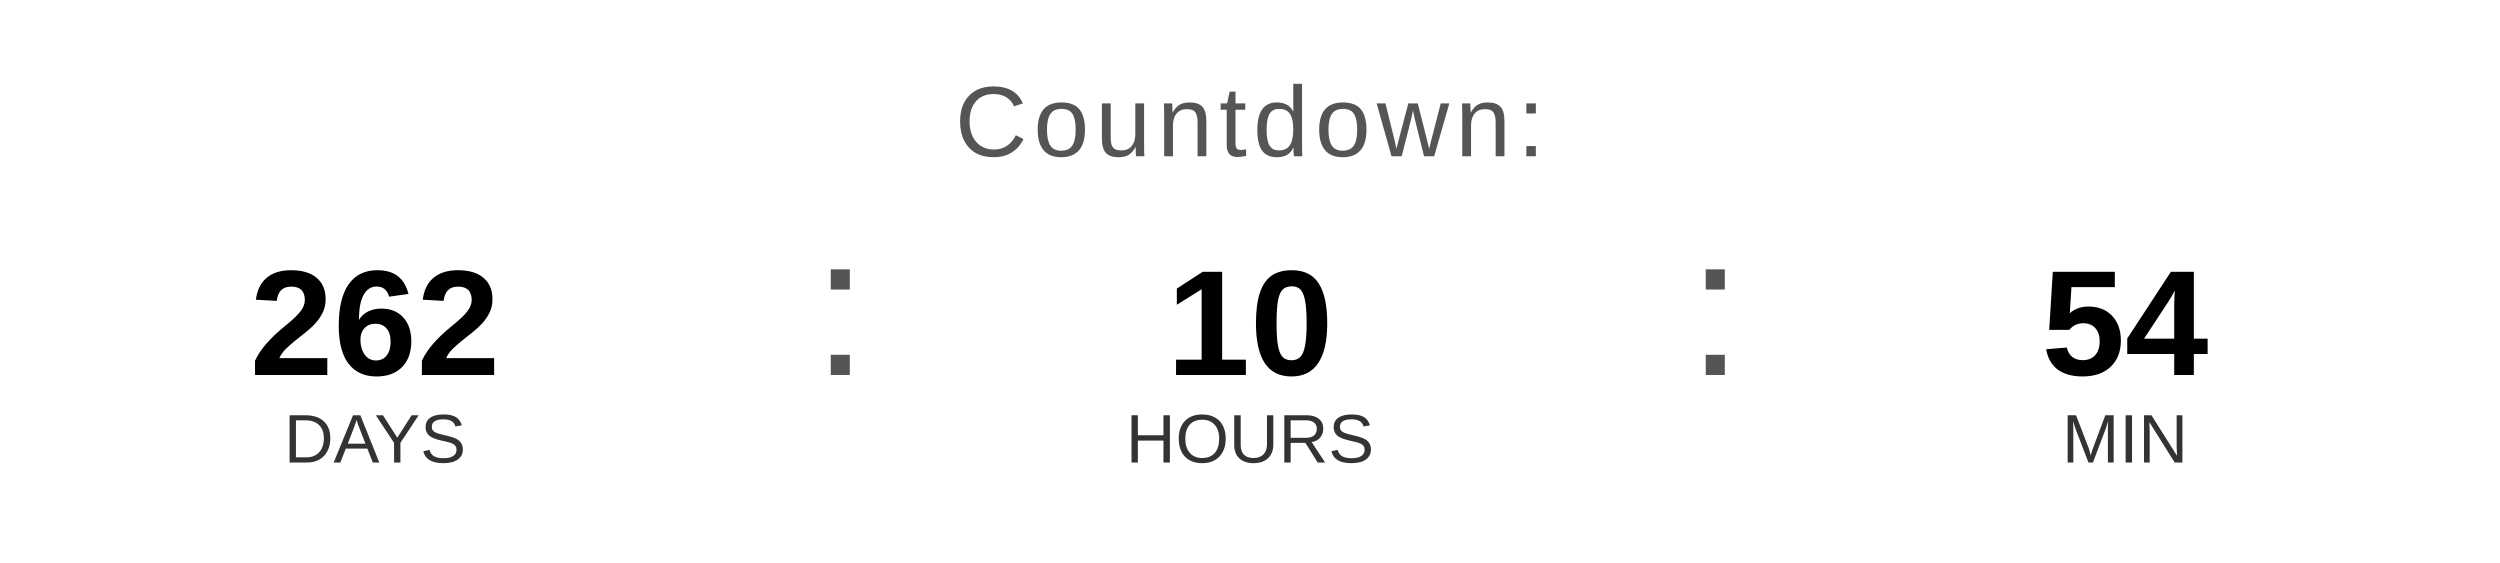
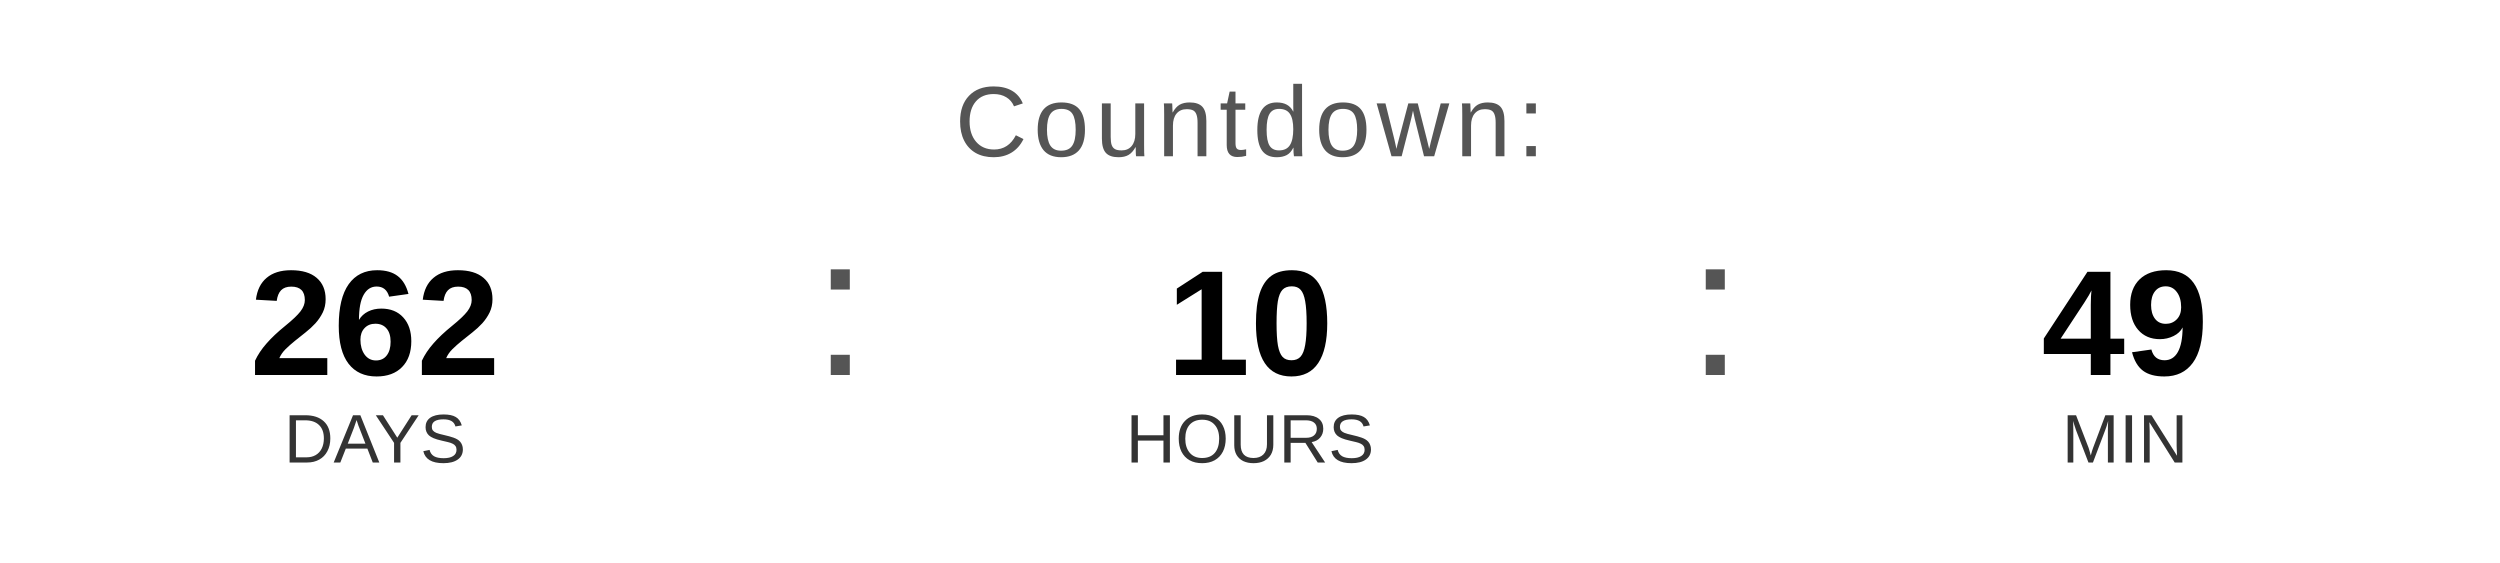
<svg xmlns="http://www.w3.org/2000/svg" width="400" height="90" viewBox="0 0 400 90">
  <text x="200" y="25" font-family="Arial, Helvetica, sans-serif" font-size="16" fill="#555555" text-anchor="middle" letter-spacing="1">
    Countdown:
  </text>
  <text x="60" y="60" font-family="Arial, Helvetica, sans-serif" font-size="24" font-weight="bold" fill="#000000" text-anchor="middle">262</text>
  <text x="60" y="74" font-family="Arial, Helvetica, sans-serif" font-size="11" fill="#333333" text-anchor="middle">DAYS</text>
  <text x="130" y="60" font-family="Arial, sans-serif" font-size="32" fill="#555555">:</text>
  <text x="200" y="60" font-family="Arial, Helvetica, sans-serif" font-size="24" font-weight="bold" fill="#000000" text-anchor="middle">10</text>
  <text x="200" y="74" font-family="Arial, Helvetica, sans-serif" font-size="11" fill="#333333" text-anchor="middle">HOURS</text>
  <text x="270" y="60" font-family="Arial, sans-serif" font-size="32" fill="#555555">:</text>
-   <text x="340" y="60" font-family="Arial, Helvetica, sans-serif" font-size="24" font-weight="bold" fill="#000000" text-anchor="middle">54</text>
+   <text x="340" y="60" font-family="Arial, Helvetica, sans-serif" font-size="24" font-weight="bold" fill="#000000" text-anchor="middle">49</text>
  <text x="340" y="74" font-family="Arial, Helvetica, sans-serif" font-size="11" fill="#333333" text-anchor="middle">MIN</text>
</svg>
